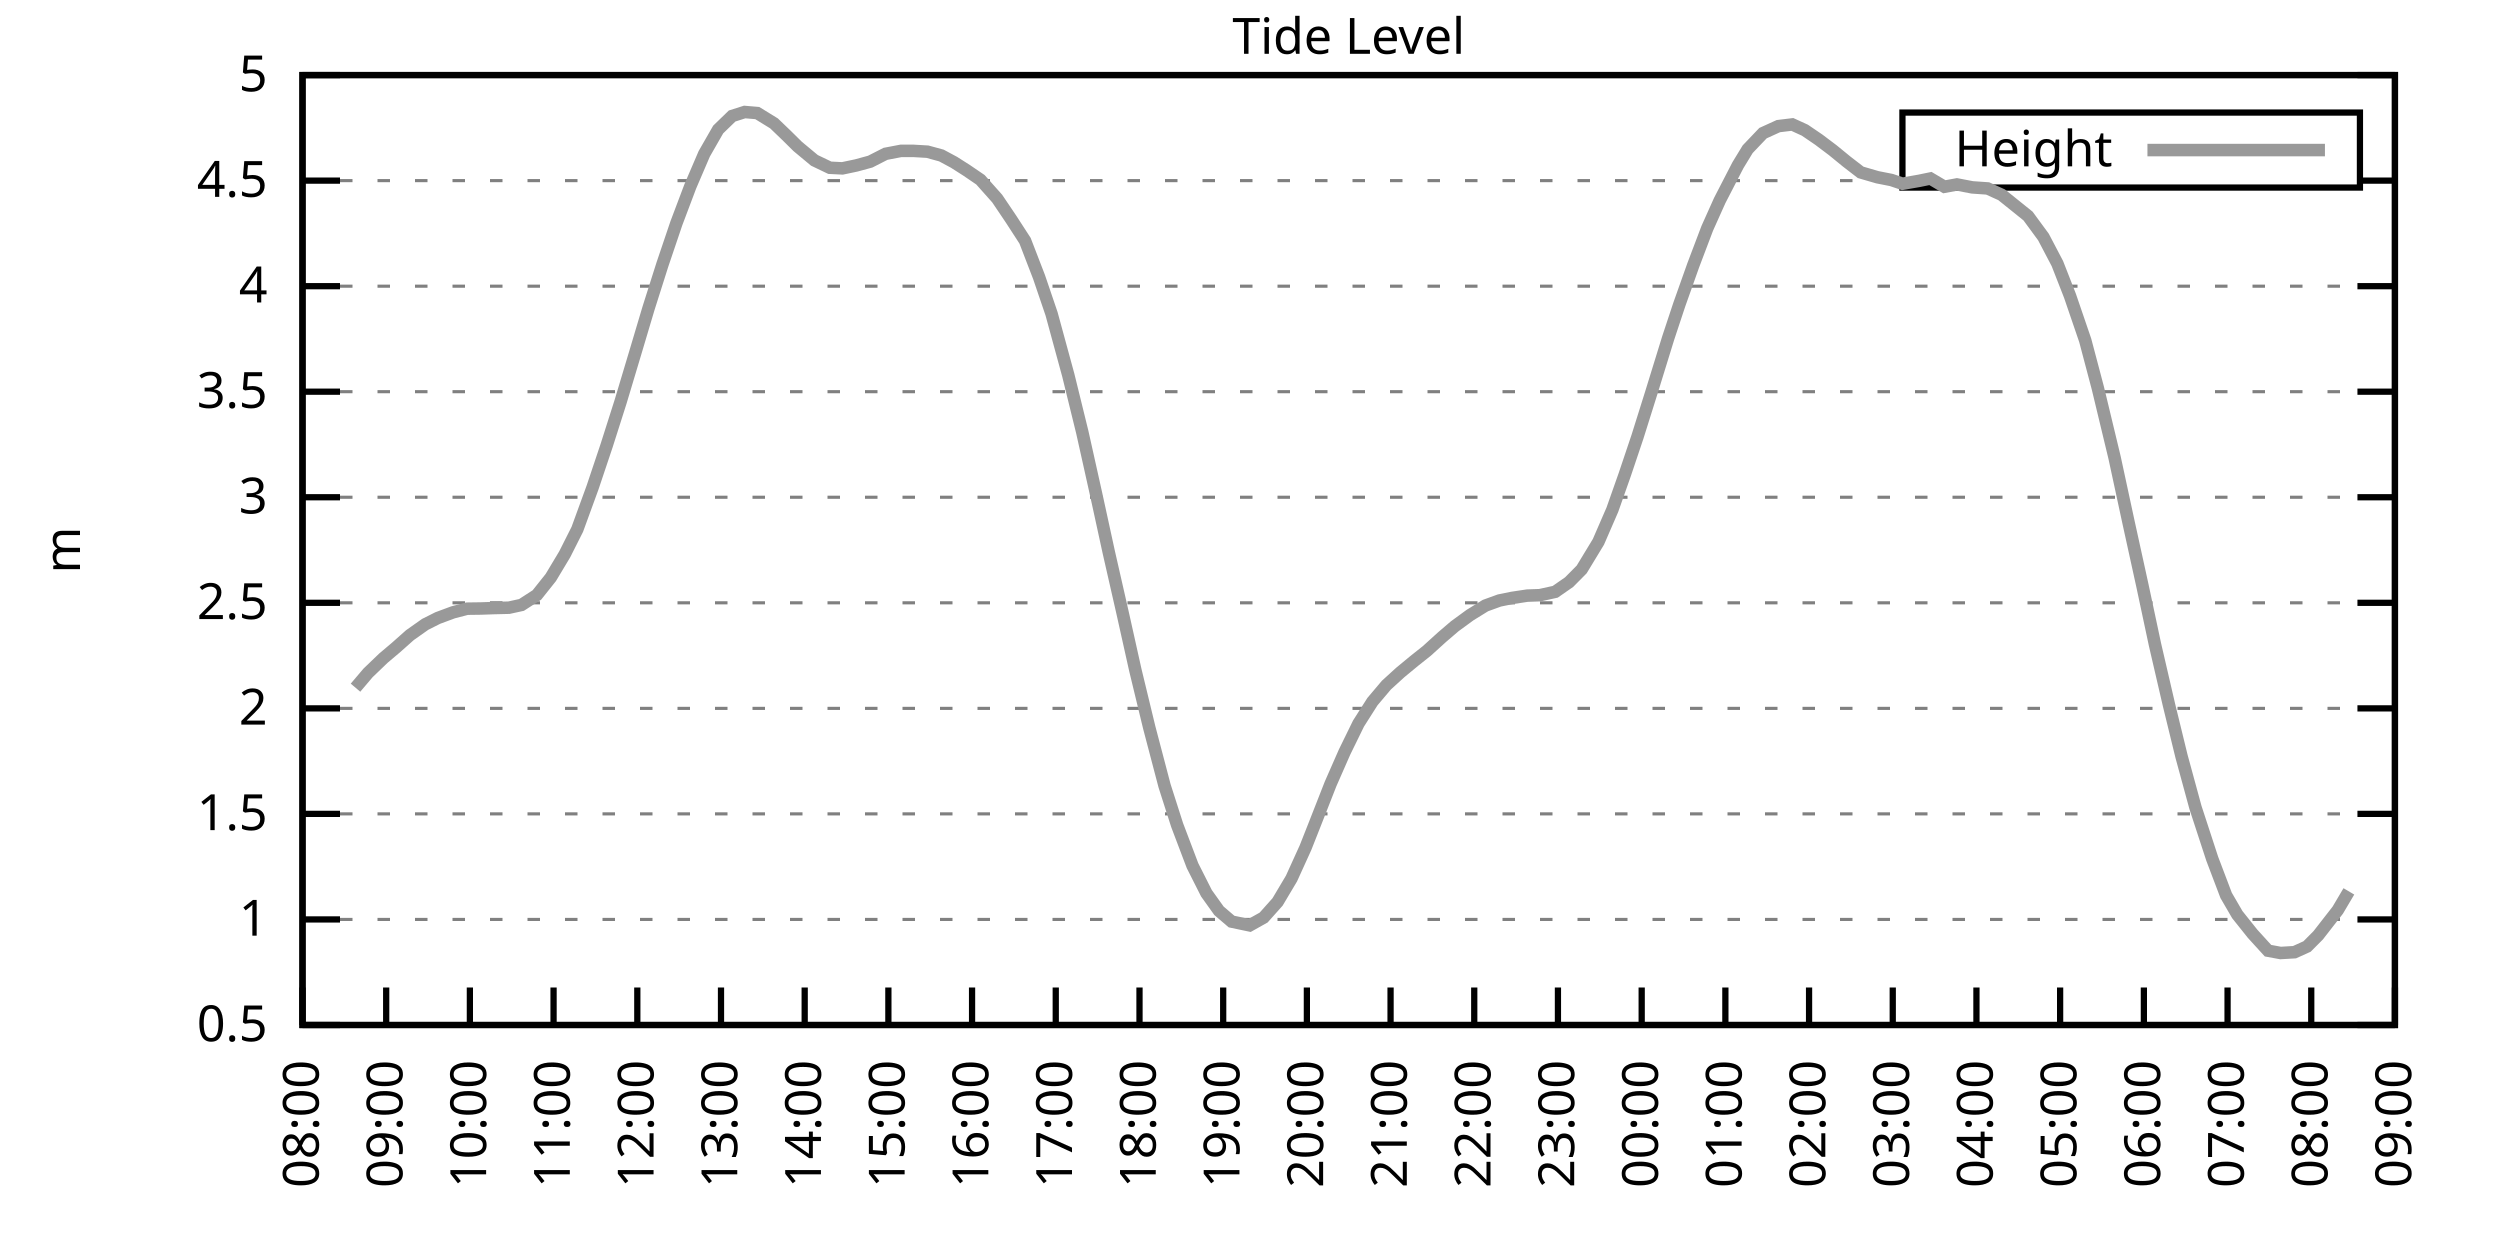
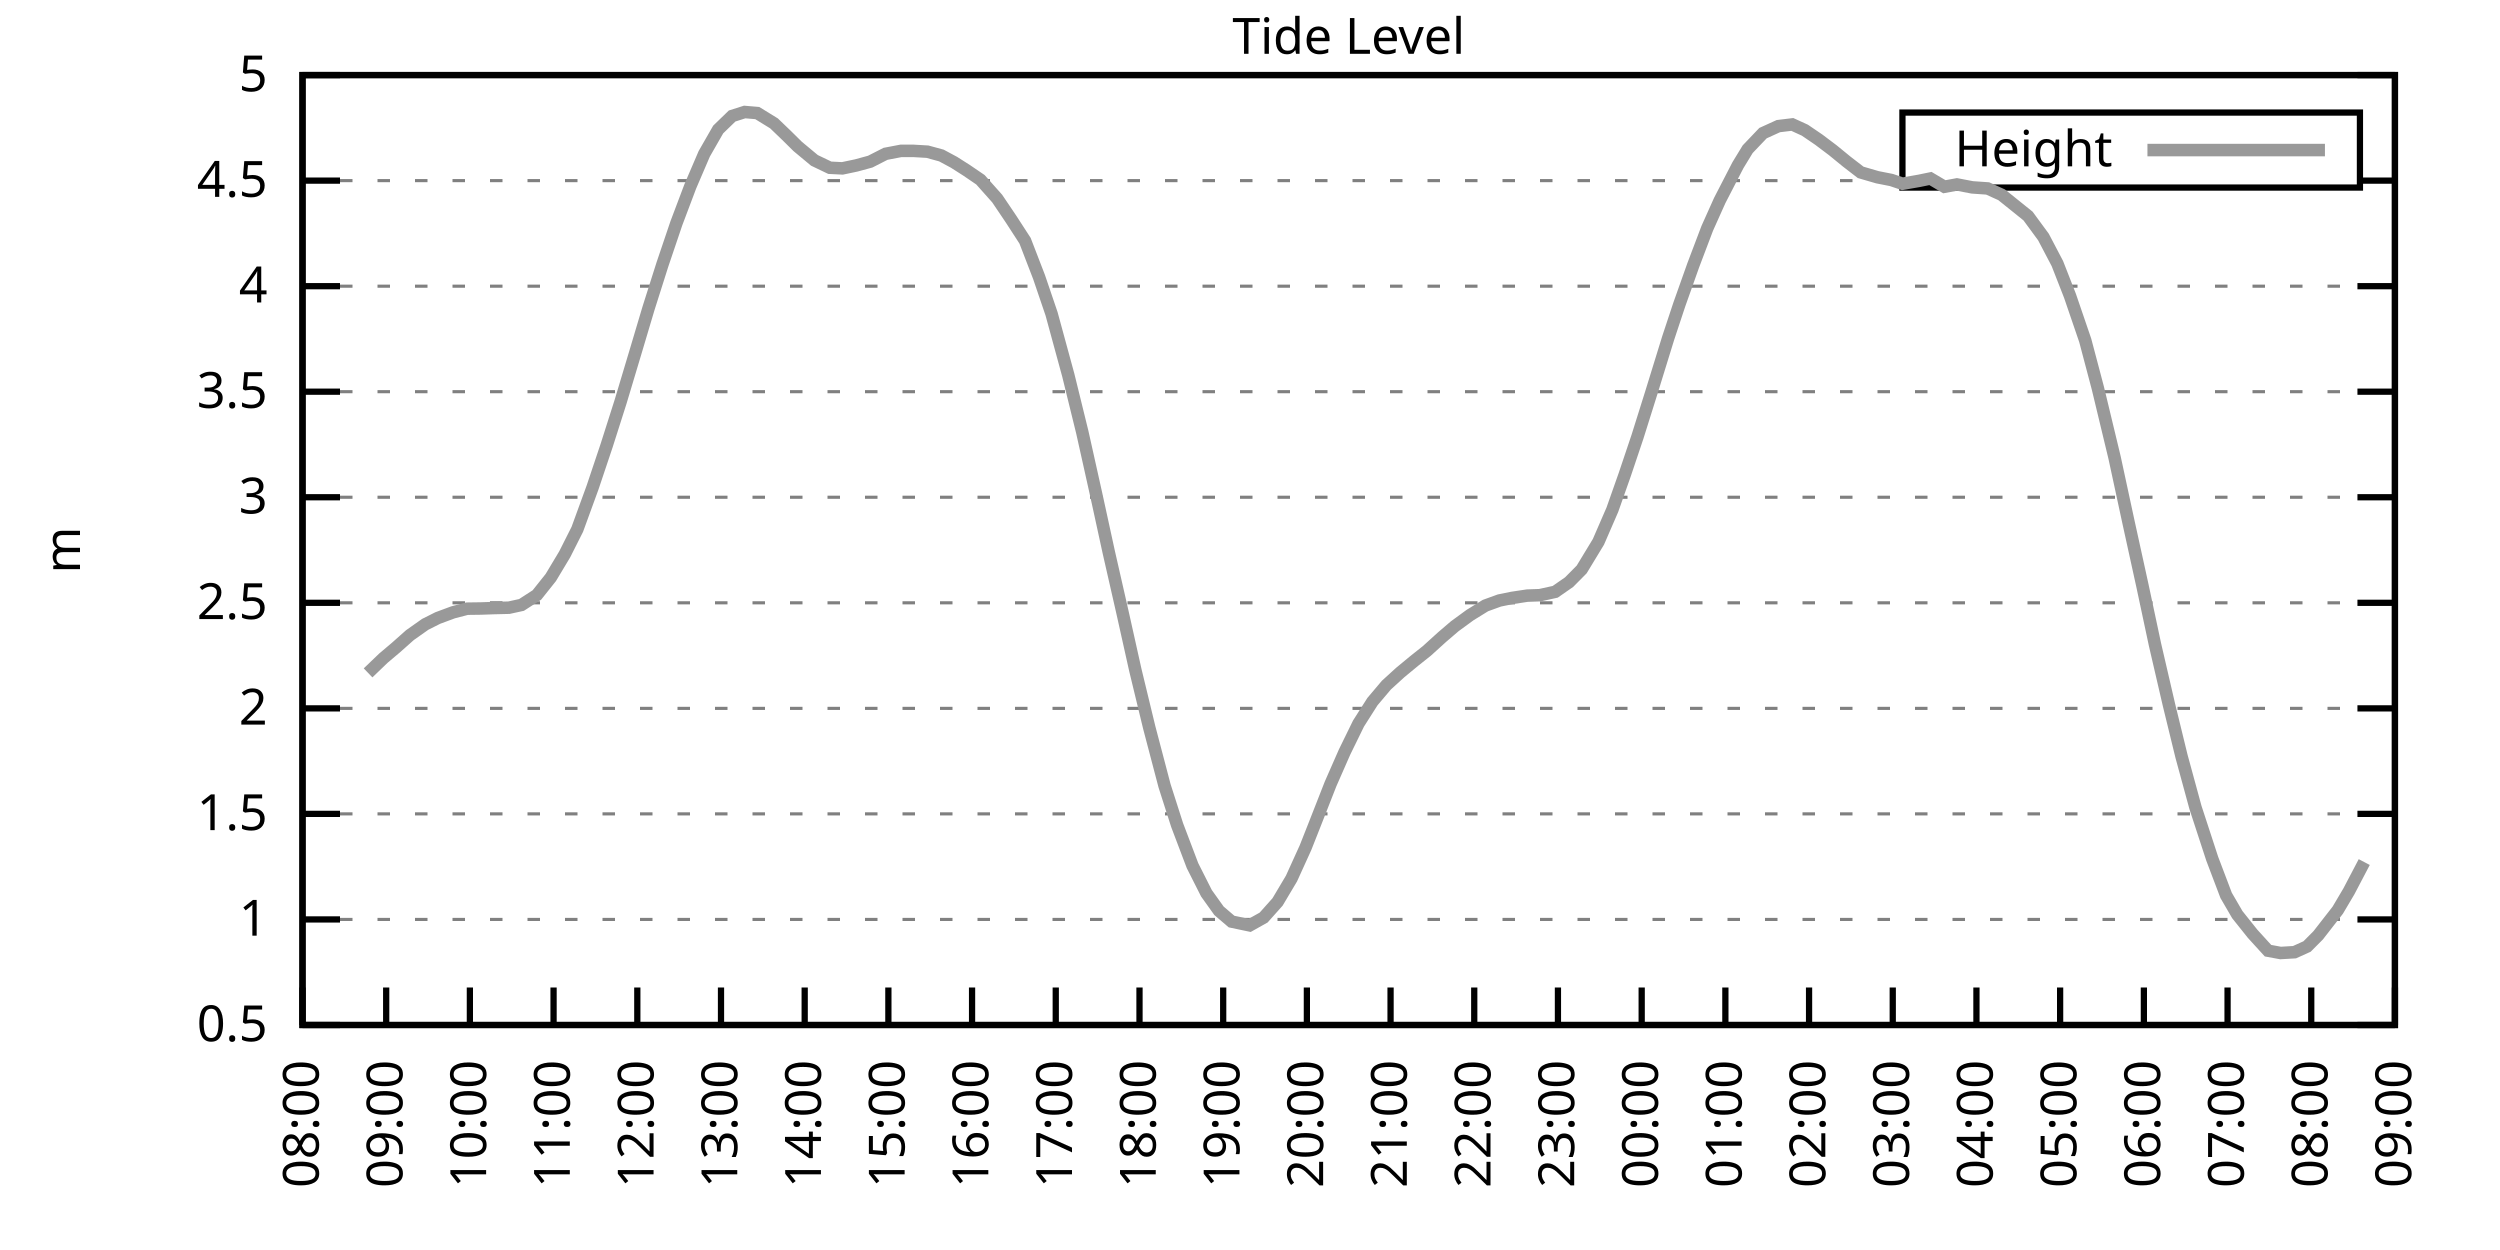
<svg xmlns="http://www.w3.org/2000/svg" xmlns:xlink="http://www.w3.org/1999/xlink" width="400" height="200" viewBox="0 0 400 200">
  <g id="gnuplot_canvas">
    <rect x="0" y="0" width="400" height="200" fill="none" />
    <defs>
      <circle id="gpDot" r="0.5" stroke-width="0.5" stroke="currentColor" />
      <path id="gpPt0" stroke-width="0.333" stroke="currentColor" d="M-1,0 h2 M0,-1 v2" />
      <path id="gpPt1" stroke-width="0.333" stroke="currentColor" d="M-1,-1 L1,1 M1,-1 L-1,1" />
      <path id="gpPt2" stroke-width="0.333" stroke="currentColor" d="M-1,0 L1,0 M0,-1 L0,1 M-1,-1 L1,1 M-1,1 L1,-1" />
      <rect id="gpPt3" stroke-width="0.333" stroke="currentColor" x="-1" y="-1" width="2" height="2" />
      <rect id="gpPt4" stroke-width="0.333" stroke="currentColor" fill="currentColor" x="-1" y="-1" width="2" height="2" />
      <circle id="gpPt5" stroke-width="0.333" stroke="currentColor" cx="0" cy="0" r="1" />
      <use xlink:href="#gpPt5" id="gpPt6" fill="currentColor" stroke="none" />
      <path id="gpPt7" stroke-width="0.333" stroke="currentColor" d="M0,-1.33 L-1.33,0.67 L1.33,0.67 z" />
      <use xlink:href="#gpPt7" id="gpPt8" fill="currentColor" stroke="none" />
      <use xlink:href="#gpPt7" id="gpPt9" stroke="currentColor" transform="rotate(180)" />
      <use xlink:href="#gpPt9" id="gpPt10" fill="currentColor" stroke="none" />
      <use xlink:href="#gpPt3" id="gpPt11" stroke="currentColor" transform="rotate(45)" />
      <use xlink:href="#gpPt11" id="gpPt12" fill="currentColor" stroke="none" />
      <path id="gpPt13" stroke-width="0.333" stroke="currentColor" d="M0,1.330 L1.265,0.411 L0.782,-1.067 L-0.782,-1.076 L-1.265,0.411 z" />
      <use xlink:href="#gpPt13" id="gpPt14" fill="currentColor" stroke="none" />
      <filter id="textbox" filterUnits="objectBoundingBox" x="0" y="0" height="1" width="1">
        <feFlood flood-color="white" flood-opacity="1" result="bgnd" />
        <feComposite in="SourceGraphic" in2="bgnd" operator="atop" />
      </filter>
      <filter id="greybox" filterUnits="objectBoundingBox" x="0" y="0" height="1" width="1">
        <feFlood flood-color="lightgrey" flood-opacity="1" result="grey" />
        <feComposite in="SourceGraphic" in2="grey" operator="atop" />
      </filter>
    </defs>
    <g fill="none" color="white" stroke="currentColor" stroke-width="1.00" stroke-linecap="butt" stroke-linejoin="miter">
</g>
    <g fill="none" color="black" stroke="currentColor" stroke-width="1.00" stroke-linecap="butt" stroke-linejoin="miter">
      <g stroke="none" shape-rendering="crispEdges">
        <polygon fill="rgb(255, 255, 255)" points="48.40,164.00 383.18,164.00 383.18,12.02 48.40,12.02 " />
      </g>
    </g>
    <g fill="none" color="black" stroke="currentColor" stroke-width="1.00" stroke-linecap="butt" stroke-linejoin="miter">
</g>
    <g fill="none" color="black" stroke="black" stroke-width="0.50" stroke-linecap="butt" stroke-linejoin="miter">
</g>
    <g fill="none" color="gray" stroke="currentColor" stroke-width="0.50" stroke-linecap="butt" stroke-linejoin="miter">
      <path stroke="gray" stroke-dasharray="2,4" class="gridline" d="M48.40,164.00 L383.19,164.00  " />
    </g>
    <g fill="none" color="gray" stroke="gray" stroke-width="1.00" stroke-linecap="butt" stroke-linejoin="miter">
</g>
    <g fill="none" color="black" stroke="currentColor" stroke-width="1.00" stroke-linecap="butt" stroke-linejoin="miter">
      <path stroke="black" d="M48.40,164.00 L54.40,164.00 M383.19,164.00 L377.19,164.00  " />
      <g transform="translate(42.80,166.60)" stroke="none" fill="black" font-family="Sans" font-size="8.00" text-anchor="end">
        <text>
          <tspan font-family="Sans"> 0.5</tspan>
        </text>
      </g>
    </g>
    <g fill="none" color="black" stroke="currentColor" stroke-width="1.00" stroke-linecap="butt" stroke-linejoin="miter">
</g>
    <g fill="none" color="black" stroke="black" stroke-width="0.50" stroke-linecap="butt" stroke-linejoin="miter">
</g>
    <g fill="none" color="gray" stroke="currentColor" stroke-width="0.50" stroke-linecap="butt" stroke-linejoin="miter">
      <path stroke="gray" stroke-dasharray="2,4" class="gridline" d="M48.40,147.11 L383.19,147.11  " />
    </g>
    <g fill="none" color="gray" stroke="gray" stroke-width="1.00" stroke-linecap="butt" stroke-linejoin="miter">
</g>
    <g fill="none" color="black" stroke="currentColor" stroke-width="1.00" stroke-linecap="butt" stroke-linejoin="miter">
      <path stroke="black" d="M48.40,147.11 L54.40,147.11 M383.19,147.11 L377.19,147.11  " />
      <g transform="translate(42.80,149.71)" stroke="none" fill="black" font-family="Sans" font-size="8.00" text-anchor="end">
        <text>
          <tspan font-family="Sans"> 1</tspan>
        </text>
      </g>
    </g>
    <g fill="none" color="black" stroke="currentColor" stroke-width="1.00" stroke-linecap="butt" stroke-linejoin="miter">
</g>
    <g fill="none" color="black" stroke="black" stroke-width="0.50" stroke-linecap="butt" stroke-linejoin="miter">
</g>
    <g fill="none" color="gray" stroke="currentColor" stroke-width="0.50" stroke-linecap="butt" stroke-linejoin="miter">
      <path stroke="gray" stroke-dasharray="2,4" class="gridline" d="M48.40,130.22 L383.19,130.22  " />
    </g>
    <g fill="none" color="gray" stroke="gray" stroke-width="1.00" stroke-linecap="butt" stroke-linejoin="miter">
</g>
    <g fill="none" color="black" stroke="currentColor" stroke-width="1.00" stroke-linecap="butt" stroke-linejoin="miter">
      <path stroke="black" d="M48.40,130.22 L54.40,130.22 M383.19,130.22 L377.19,130.22  " />
      <g transform="translate(42.80,132.82)" stroke="none" fill="black" font-family="Sans" font-size="8.00" text-anchor="end">
        <text>
          <tspan font-family="Sans"> 1.5</tspan>
        </text>
      </g>
    </g>
    <g fill="none" color="black" stroke="currentColor" stroke-width="1.00" stroke-linecap="butt" stroke-linejoin="miter">
</g>
    <g fill="none" color="black" stroke="black" stroke-width="0.50" stroke-linecap="butt" stroke-linejoin="miter">
</g>
    <g fill="none" color="gray" stroke="currentColor" stroke-width="0.50" stroke-linecap="butt" stroke-linejoin="miter">
      <path stroke="gray" stroke-dasharray="2,4" class="gridline" d="M48.40,113.34 L383.19,113.34  " />
    </g>
    <g fill="none" color="gray" stroke="gray" stroke-width="1.00" stroke-linecap="butt" stroke-linejoin="miter">
</g>
    <g fill="none" color="black" stroke="currentColor" stroke-width="1.00" stroke-linecap="butt" stroke-linejoin="miter">
      <path stroke="black" d="M48.40,113.34 L54.40,113.34 M383.19,113.34 L377.19,113.34  " />
      <g transform="translate(42.80,115.94)" stroke="none" fill="black" font-family="Sans" font-size="8.00" text-anchor="end">
        <text>
          <tspan font-family="Sans"> 2</tspan>
        </text>
      </g>
    </g>
    <g fill="none" color="black" stroke="currentColor" stroke-width="1.00" stroke-linecap="butt" stroke-linejoin="miter">
</g>
    <g fill="none" color="black" stroke="black" stroke-width="0.50" stroke-linecap="butt" stroke-linejoin="miter">
</g>
    <g fill="none" color="gray" stroke="currentColor" stroke-width="0.50" stroke-linecap="butt" stroke-linejoin="miter">
      <path stroke="gray" stroke-dasharray="2,4" class="gridline" d="M48.40,96.45 L383.19,96.45  " />
    </g>
    <g fill="none" color="gray" stroke="gray" stroke-width="1.00" stroke-linecap="butt" stroke-linejoin="miter">
</g>
    <g fill="none" color="black" stroke="currentColor" stroke-width="1.00" stroke-linecap="butt" stroke-linejoin="miter">
      <path stroke="black" d="M48.40,96.45 L54.40,96.45 M383.19,96.45 L377.19,96.45  " />
      <g transform="translate(42.80,99.05)" stroke="none" fill="black" font-family="Sans" font-size="8.00" text-anchor="end">
        <text>
          <tspan font-family="Sans"> 2.5</tspan>
        </text>
      </g>
    </g>
    <g fill="none" color="black" stroke="currentColor" stroke-width="1.00" stroke-linecap="butt" stroke-linejoin="miter">
</g>
    <g fill="none" color="black" stroke="black" stroke-width="0.50" stroke-linecap="butt" stroke-linejoin="miter">
</g>
    <g fill="none" color="gray" stroke="currentColor" stroke-width="0.50" stroke-linecap="butt" stroke-linejoin="miter">
      <path stroke="gray" stroke-dasharray="2,4" class="gridline" d="M48.40,79.56 L383.19,79.56  " />
    </g>
    <g fill="none" color="gray" stroke="gray" stroke-width="1.00" stroke-linecap="butt" stroke-linejoin="miter">
</g>
    <g fill="none" color="black" stroke="currentColor" stroke-width="1.00" stroke-linecap="butt" stroke-linejoin="miter">
      <path stroke="black" d="M48.40,79.56 L54.40,79.56 M383.19,79.56 L377.19,79.56  " />
      <g transform="translate(42.80,82.16)" stroke="none" fill="black" font-family="Sans" font-size="8.00" text-anchor="end">
        <text>
          <tspan font-family="Sans"> 3</tspan>
        </text>
      </g>
    </g>
    <g fill="none" color="black" stroke="currentColor" stroke-width="1.00" stroke-linecap="butt" stroke-linejoin="miter">
</g>
    <g fill="none" color="black" stroke="black" stroke-width="0.50" stroke-linecap="butt" stroke-linejoin="miter">
</g>
    <g fill="none" color="gray" stroke="currentColor" stroke-width="0.50" stroke-linecap="butt" stroke-linejoin="miter">
      <path stroke="gray" stroke-dasharray="2,4" class="gridline" d="M48.40,62.67 L383.19,62.67  " />
    </g>
    <g fill="none" color="gray" stroke="gray" stroke-width="1.00" stroke-linecap="butt" stroke-linejoin="miter">
</g>
    <g fill="none" color="black" stroke="currentColor" stroke-width="1.00" stroke-linecap="butt" stroke-linejoin="miter">
      <path stroke="black" d="M48.40,62.67 L54.40,62.67 M383.19,62.67 L377.19,62.67  " />
      <g transform="translate(42.80,65.27)" stroke="none" fill="black" font-family="Sans" font-size="8.00" text-anchor="end">
        <text>
          <tspan font-family="Sans"> 3.5</tspan>
        </text>
      </g>
    </g>
    <g fill="none" color="black" stroke="currentColor" stroke-width="1.00" stroke-linecap="butt" stroke-linejoin="miter">
</g>
    <g fill="none" color="black" stroke="black" stroke-width="0.50" stroke-linecap="butt" stroke-linejoin="miter">
</g>
    <g fill="none" color="gray" stroke="currentColor" stroke-width="0.50" stroke-linecap="butt" stroke-linejoin="miter">
      <path stroke="gray" stroke-dasharray="2,4" class="gridline" d="M48.40,45.79 L383.19,45.79  " />
    </g>
    <g fill="none" color="gray" stroke="gray" stroke-width="1.00" stroke-linecap="butt" stroke-linejoin="miter">
</g>
    <g fill="none" color="black" stroke="currentColor" stroke-width="1.00" stroke-linecap="butt" stroke-linejoin="miter">
      <path stroke="black" d="M48.40,45.79 L54.40,45.79 M383.19,45.79 L377.19,45.79  " />
      <g transform="translate(42.80,48.39)" stroke="none" fill="black" font-family="Sans" font-size="8.00" text-anchor="end">
        <text>
          <tspan font-family="Sans"> 4</tspan>
        </text>
      </g>
    </g>
    <g fill="none" color="black" stroke="currentColor" stroke-width="1.00" stroke-linecap="butt" stroke-linejoin="miter">
</g>
    <g fill="none" color="black" stroke="black" stroke-width="0.50" stroke-linecap="butt" stroke-linejoin="miter">
</g>
    <g fill="none" color="gray" stroke="currentColor" stroke-width="0.50" stroke-linecap="butt" stroke-linejoin="miter">
      <path stroke="gray" stroke-dasharray="2,4" class="gridline" d="M48.40,28.90 L304.39,28.90 M377.59,28.90 L383.19,28.90  " />
    </g>
    <g fill="none" color="gray" stroke="gray" stroke-width="1.00" stroke-linecap="butt" stroke-linejoin="miter">
</g>
    <g fill="none" color="black" stroke="currentColor" stroke-width="1.00" stroke-linecap="butt" stroke-linejoin="miter">
      <path stroke="black" d="M48.40,28.90 L54.40,28.90 M383.19,28.90 L377.19,28.90  " />
      <g transform="translate(42.80,31.50)" stroke="none" fill="black" font-family="Sans" font-size="8.00" text-anchor="end">
        <text>
          <tspan font-family="Sans"> 4.5</tspan>
        </text>
      </g>
    </g>
    <g fill="none" color="black" stroke="currentColor" stroke-width="1.00" stroke-linecap="butt" stroke-linejoin="miter">
</g>
    <g fill="none" color="black" stroke="black" stroke-width="0.50" stroke-linecap="butt" stroke-linejoin="miter">
</g>
    <g fill="none" color="gray" stroke="currentColor" stroke-width="0.50" stroke-linecap="butt" stroke-linejoin="miter">
      <path stroke="gray" stroke-dasharray="2,4" class="gridline" d="M48.40,12.01 L383.19,12.01  " />
    </g>
    <g fill="none" color="gray" stroke="gray" stroke-width="1.00" stroke-linecap="butt" stroke-linejoin="miter">
</g>
    <g fill="none" color="black" stroke="currentColor" stroke-width="1.00" stroke-linecap="butt" stroke-linejoin="miter">
      <path stroke="black" d="M48.40,12.01 L54.40,12.01 M383.19,12.01 L377.19,12.01  " />
      <g transform="translate(42.80,14.61)" stroke="none" fill="black" font-family="Sans" font-size="8.00" text-anchor="end">
        <text>
          <tspan font-family="Sans"> 5</tspan>
        </text>
      </g>
    </g>
    <g fill="none" color="black" stroke="currentColor" stroke-width="1.00" stroke-linecap="butt" stroke-linejoin="miter">
      <path stroke="black" d="M48.40,164.00 L48.40,158.00  " />
      <g transform="translate(51.00,169.60) rotate(270.00)" stroke="none" fill="black" font-family="Sans" font-size="8.00" text-anchor="end">
        <text>
          <tspan font-family="Sans">08:00</tspan>
        </text>
      </g>
    </g>
    <g fill="none" color="black" stroke="currentColor" stroke-width="1.00" stroke-linecap="butt" stroke-linejoin="miter">
      <path stroke="black" d="M61.79,164.00 L61.79,158.00  " />
      <g transform="translate(64.39,169.60) rotate(270.00)" stroke="none" fill="black" font-family="Sans" font-size="8.00" text-anchor="end">
        <text>
          <tspan font-family="Sans">09:00</tspan>
        </text>
      </g>
    </g>
    <g fill="none" color="black" stroke="currentColor" stroke-width="1.00" stroke-linecap="butt" stroke-linejoin="miter">
      <path stroke="black" d="M75.18,164.00 L75.18,158.00  " />
      <g transform="translate(77.78,169.60) rotate(270.00)" stroke="none" fill="black" font-family="Sans" font-size="8.00" text-anchor="end">
        <text>
          <tspan font-family="Sans">10:00</tspan>
        </text>
      </g>
    </g>
    <g fill="none" color="black" stroke="currentColor" stroke-width="1.00" stroke-linecap="butt" stroke-linejoin="miter">
      <path stroke="black" d="M88.57,164.00 L88.57,158.00  " />
      <g transform="translate(91.17,169.60) rotate(270.00)" stroke="none" fill="black" font-family="Sans" font-size="8.00" text-anchor="end">
        <text>
          <tspan font-family="Sans">11:00</tspan>
        </text>
      </g>
    </g>
    <g fill="none" color="black" stroke="currentColor" stroke-width="1.00" stroke-linecap="butt" stroke-linejoin="miter">
      <path stroke="black" d="M101.97,164.00 L101.97,158.00  " />
      <g transform="translate(104.57,169.60) rotate(270.00)" stroke="none" fill="black" font-family="Sans" font-size="8.00" text-anchor="end">
        <text>
          <tspan font-family="Sans">12:00</tspan>
        </text>
      </g>
    </g>
    <g fill="none" color="black" stroke="currentColor" stroke-width="1.00" stroke-linecap="butt" stroke-linejoin="miter">
      <path stroke="black" d="M115.36,164.00 L115.36,158.00  " />
      <g transform="translate(117.96,169.60) rotate(270.00)" stroke="none" fill="black" font-family="Sans" font-size="8.00" text-anchor="end">
        <text>
          <tspan font-family="Sans">13:00</tspan>
        </text>
      </g>
    </g>
    <g fill="none" color="black" stroke="currentColor" stroke-width="1.00" stroke-linecap="butt" stroke-linejoin="miter">
      <path stroke="black" d="M128.75,164.00 L128.75,158.00  " />
      <g transform="translate(131.35,169.60) rotate(270.00)" stroke="none" fill="black" font-family="Sans" font-size="8.00" text-anchor="end">
        <text>
          <tspan font-family="Sans">14:00</tspan>
        </text>
      </g>
    </g>
    <g fill="none" color="black" stroke="currentColor" stroke-width="1.00" stroke-linecap="butt" stroke-linejoin="miter">
      <path stroke="black" d="M142.14,164.00 L142.14,158.00  " />
      <g transform="translate(144.74,169.60) rotate(270.00)" stroke="none" fill="black" font-family="Sans" font-size="8.00" text-anchor="end">
        <text>
          <tspan font-family="Sans">15:00</tspan>
        </text>
      </g>
    </g>
    <g fill="none" color="black" stroke="currentColor" stroke-width="1.00" stroke-linecap="butt" stroke-linejoin="miter">
      <path stroke="black" d="M155.53,164.00 L155.53,158.00  " />
      <g transform="translate(158.13,169.60) rotate(270.00)" stroke="none" fill="black" font-family="Sans" font-size="8.00" text-anchor="end">
        <text>
          <tspan font-family="Sans">16:00</tspan>
        </text>
      </g>
    </g>
    <g fill="none" color="black" stroke="currentColor" stroke-width="1.00" stroke-linecap="butt" stroke-linejoin="miter">
      <path stroke="black" d="M168.92,164.00 L168.92,158.00  " />
      <g transform="translate(171.52,169.60) rotate(270.00)" stroke="none" fill="black" font-family="Sans" font-size="8.00" text-anchor="end">
        <text>
          <tspan font-family="Sans">17:00</tspan>
        </text>
      </g>
    </g>
    <g fill="none" color="black" stroke="currentColor" stroke-width="1.00" stroke-linecap="butt" stroke-linejoin="miter">
      <path stroke="black" d="M182.32,164.00 L182.32,158.00  " />
      <g transform="translate(184.92,169.60) rotate(270.00)" stroke="none" fill="black" font-family="Sans" font-size="8.00" text-anchor="end">
        <text>
          <tspan font-family="Sans">18:00</tspan>
        </text>
      </g>
    </g>
    <g fill="none" color="black" stroke="currentColor" stroke-width="1.00" stroke-linecap="butt" stroke-linejoin="miter">
      <path stroke="black" d="M195.71,164.00 L195.71,158.00  " />
      <g transform="translate(198.31,169.60) rotate(270.00)" stroke="none" fill="black" font-family="Sans" font-size="8.00" text-anchor="end">
        <text>
          <tspan font-family="Sans">19:00</tspan>
        </text>
      </g>
    </g>
    <g fill="none" color="black" stroke="currentColor" stroke-width="1.00" stroke-linecap="butt" stroke-linejoin="miter">
      <path stroke="black" d="M209.10,164.00 L209.10,158.00  " />
      <g transform="translate(211.70,169.60) rotate(270.00)" stroke="none" fill="black" font-family="Sans" font-size="8.00" text-anchor="end">
        <text>
          <tspan font-family="Sans">20:00</tspan>
        </text>
      </g>
    </g>
    <g fill="none" color="black" stroke="currentColor" stroke-width="1.00" stroke-linecap="butt" stroke-linejoin="miter">
      <path stroke="black" d="M222.49,164.00 L222.49,158.00  " />
      <g transform="translate(225.09,169.60) rotate(270.00)" stroke="none" fill="black" font-family="Sans" font-size="8.00" text-anchor="end">
        <text>
          <tspan font-family="Sans">21:00</tspan>
        </text>
      </g>
    </g>
    <g fill="none" color="black" stroke="currentColor" stroke-width="1.00" stroke-linecap="butt" stroke-linejoin="miter">
      <path stroke="black" d="M235.88,164.00 L235.88,158.00  " />
      <g transform="translate(238.48,169.60) rotate(270.00)" stroke="none" fill="black" font-family="Sans" font-size="8.00" text-anchor="end">
        <text>
          <tspan font-family="Sans">22:00</tspan>
        </text>
      </g>
    </g>
    <g fill="none" color="black" stroke="currentColor" stroke-width="1.00" stroke-linecap="butt" stroke-linejoin="miter">
      <path stroke="black" d="M249.27,164.00 L249.27,158.00  " />
      <g transform="translate(251.87,169.60) rotate(270.00)" stroke="none" fill="black" font-family="Sans" font-size="8.00" text-anchor="end">
        <text>
          <tspan font-family="Sans">23:00</tspan>
        </text>
      </g>
    </g>
    <g fill="none" color="black" stroke="currentColor" stroke-width="1.00" stroke-linecap="butt" stroke-linejoin="miter">
      <path stroke="black" d="M262.67,164.00 L262.67,158.00  " />
      <g transform="translate(265.27,169.60) rotate(270.00)" stroke="none" fill="black" font-family="Sans" font-size="8.00" text-anchor="end">
        <text>
          <tspan font-family="Sans">00:00</tspan>
        </text>
      </g>
    </g>
    <g fill="none" color="black" stroke="currentColor" stroke-width="1.00" stroke-linecap="butt" stroke-linejoin="miter">
      <path stroke="black" d="M276.06,164.00 L276.06,158.00  " />
      <g transform="translate(278.66,169.60) rotate(270.00)" stroke="none" fill="black" font-family="Sans" font-size="8.00" text-anchor="end">
        <text>
          <tspan font-family="Sans">01:00</tspan>
        </text>
      </g>
    </g>
    <g fill="none" color="black" stroke="currentColor" stroke-width="1.00" stroke-linecap="butt" stroke-linejoin="miter">
      <path stroke="black" d="M289.45,164.00 L289.45,158.00  " />
      <g transform="translate(292.05,169.60) rotate(270.00)" stroke="none" fill="black" font-family="Sans" font-size="8.00" text-anchor="end">
        <text>
          <tspan font-family="Sans">02:00</tspan>
        </text>
      </g>
    </g>
    <g fill="none" color="black" stroke="currentColor" stroke-width="1.00" stroke-linecap="butt" stroke-linejoin="miter">
      <path stroke="black" d="M302.84,164.00 L302.84,158.00  " />
      <g transform="translate(305.44,169.60) rotate(270.00)" stroke="none" fill="black" font-family="Sans" font-size="8.00" text-anchor="end">
        <text>
          <tspan font-family="Sans">03:00</tspan>
        </text>
      </g>
    </g>
    <g fill="none" color="black" stroke="currentColor" stroke-width="1.00" stroke-linecap="butt" stroke-linejoin="miter">
      <path stroke="black" d="M316.23,164.00 L316.23,158.00  " />
      <g transform="translate(318.83,169.60) rotate(270.00)" stroke="none" fill="black" font-family="Sans" font-size="8.00" text-anchor="end">
        <text>
          <tspan font-family="Sans">04:00</tspan>
        </text>
      </g>
    </g>
    <g fill="none" color="black" stroke="currentColor" stroke-width="1.00" stroke-linecap="butt" stroke-linejoin="miter">
      <path stroke="black" d="M329.62,164.00 L329.62,158.00  " />
      <g transform="translate(332.22,169.60) rotate(270.00)" stroke="none" fill="black" font-family="Sans" font-size="8.00" text-anchor="end">
        <text>
          <tspan font-family="Sans">05:00</tspan>
        </text>
      </g>
    </g>
    <g fill="none" color="black" stroke="currentColor" stroke-width="1.00" stroke-linecap="butt" stroke-linejoin="miter">
      <path stroke="black" d="M343.02,164.00 L343.02,158.00  " />
      <g transform="translate(345.62,169.60) rotate(270.00)" stroke="none" fill="black" font-family="Sans" font-size="8.00" text-anchor="end">
        <text>
          <tspan font-family="Sans">06:00</tspan>
        </text>
      </g>
    </g>
    <g fill="none" color="black" stroke="currentColor" stroke-width="1.00" stroke-linecap="butt" stroke-linejoin="miter">
      <path stroke="black" d="M356.41,164.00 L356.41,158.00  " />
      <g transform="translate(359.01,169.60) rotate(270.00)" stroke="none" fill="black" font-family="Sans" font-size="8.00" text-anchor="end">
        <text>
          <tspan font-family="Sans">07:00</tspan>
        </text>
      </g>
    </g>
    <g fill="none" color="black" stroke="currentColor" stroke-width="1.00" stroke-linecap="butt" stroke-linejoin="miter">
      <path stroke="black" d="M369.80,164.00 L369.80,158.00  " />
      <g transform="translate(372.40,169.60) rotate(270.00)" stroke="none" fill="black" font-family="Sans" font-size="8.00" text-anchor="end">
        <text>
          <tspan font-family="Sans">08:00</tspan>
        </text>
      </g>
    </g>
    <g fill="none" color="black" stroke="currentColor" stroke-width="1.00" stroke-linecap="butt" stroke-linejoin="miter">
      <path stroke="black" d="M383.19,164.00 L383.19,158.00  " />
      <g transform="translate(385.79,169.60) rotate(270.00)" stroke="none" fill="black" font-family="Sans" font-size="8.00" text-anchor="end">
        <text>
          <tspan font-family="Sans">09:00</tspan>
        </text>
      </g>
    </g>
    <g fill="none" color="black" stroke="currentColor" stroke-width="1.00" stroke-linecap="butt" stroke-linejoin="miter">
</g>
    <g fill="none" color="black" stroke="currentColor" stroke-width="1.00" stroke-linecap="butt" stroke-linejoin="miter">
      <path stroke="black" d="M48.40,12.01 L48.40,164.00 L383.19,164.00 L383.19,12.01 L48.40,12.01 Z  " />
    </g>
    <g fill="none" color="black" stroke="currentColor" stroke-width="1.00" stroke-linecap="butt" stroke-linejoin="miter">
</g>
    <g fill="none" color="black" stroke="currentColor" stroke-width="1.00" stroke-linecap="butt" stroke-linejoin="miter">
      <path stroke="black" d="M304.39,30.01 L304.39,18.01 L377.59,18.01 L377.59,30.01 L304.39,30.01 Z  " />
    </g>
    <g id="Tide_level_plot_1">
      <g fill="none" color="white" stroke="black" stroke-width="2.00" stroke-linecap="butt" stroke-linejoin="miter">
</g>
      <g fill="none" color="black" stroke="currentColor" stroke-width="2.00" stroke-linecap="butt" stroke-linejoin="miter">
        <g transform="translate(337.99,26.61)" stroke="none" fill="black" font-family="Sans" font-size="8.00" text-anchor="end">
          <text>
            <tspan font-family="Sans">Height</tspan>
          </text>
        </g>
      </g>
      <g fill="none" color="black" stroke="currentColor" stroke-width="2.00" stroke-linecap="butt" stroke-linejoin="miter">
-         <path stroke="rgb(153, 153, 153)" d="M343.59,24.01 L371.99,24.01 M56.88,110.03 L58.89,107.66 L61.35,105.30 L63.35,103.61 L65.59,101.62 L68.04,99.89   L70.05,98.88 L72.50,97.97 L74.74,97.39 L76.97,97.36 L78.98,97.29 L81.43,97.23 L83.44,96.79 L85.90,95.20   L88.13,92.40 L90.36,88.68 L92.37,84.69 L94.82,77.97 L97.06,71.29 L99.29,64.29 L101.74,56.12 L103.75,49.37   L105.98,42.34 L108.22,35.72 L110.45,29.81 L112.68,24.61 L114.91,20.72 L117.14,18.56 L119.15,17.92 L121.16,18.09   L123.84,19.74 L125.85,21.67 L127.63,23.43 L130.31,25.66 L132.77,26.84 L134.78,26.94 L137.01,26.47 L139.24,25.86   L141.69,24.61 L144.15,24.14 L146.16,24.14 L148.39,24.27 L150.62,24.88 L152.63,25.96 L154.64,27.24 L156.87,28.76   L159.55,31.77 L161.78,35.08 L164.01,38.52 L166.25,44.33 L168.25,50.21 L170.93,60.04 L173.17,69.16 L175.40,79.16   L177.41,88.38 L179.64,98.17 L181.65,107.19 L183.88,116.41 L186.33,125.73 L188.34,132.01 L190.80,138.50 L193.03,142.92   L195.04,145.73 L197.05,147.45 L199.95,148.06 L202.18,146.81 L204.41,144.31 L206.64,140.56 L208.88,135.63 L210.44,131.68   L212.89,125.43 L215.13,120.33 L217.36,115.77 L219.59,112.26 L221.82,109.62 L224.05,107.59 L226.29,105.74 L228.29,104.15   L230.75,101.92 L232.76,100.20 L235.21,98.41 L237.67,96.89 L239.90,96.08 L241.91,95.67 L244.36,95.30 L246.37,95.23   L248.83,94.69 L251.06,93.14 L253.07,91.11 L255.75,86.69 L257.98,81.55 L259.99,75.85 L262.00,69.87 L264.23,62.77   L266.91,54.09 L268.69,48.72 L270.92,42.44 L273.16,36.53 L275.16,32.07 L278.07,26.43 L279.63,23.87 L282.08,21.30   L284.54,20.18 L286.77,19.91 L288.78,20.83 L291.01,22.35 L293.24,24.03 L295.48,25.86 L297.71,27.58 L300.39,28.36   L302.62,28.80 L304.40,29.40 L307.08,28.93 L308.87,28.56 L311.10,29.88 L313.11,29.51 L315.56,29.98 L318.02,30.15   L320.25,31.16 L322.48,32.95 L324.49,34.57 L326.95,37.92 L329.18,42.17 L331.19,47.31 L333.64,54.47 L335.65,62.07   L338.33,73.21 L340.56,83.55 L342.79,93.71 L344.80,103.14 L347.03,112.76 L349.04,121.00 L351.27,129.18 L353.95,137.38   L356.18,143.26 L357.97,146.34 L360.42,149.41 L362.88,152.11 L364.89,152.48 L367.12,152.35 L369.13,151.44 L370.91,149.65   L374.04,145.63 L375.82,142.62  " />
+         <path stroke="rgb(153, 153, 153)" d="M343.59,24.01 L371.99,24.01 M58.89,107.66 L61.35,105.30 L63.35,103.61 L65.59,101.62 L68.04,99.89 L70.05,98.88   L72.50,97.97 L74.74,97.39 L76.97,97.36 L78.98,97.29 L81.43,97.23 L83.44,96.79 L85.90,95.20 L88.13,92.40   L90.36,88.68 L92.37,84.69 L94.82,77.97 L97.06,71.29 L99.29,64.29 L101.74,56.12 L103.75,49.37 L105.98,42.34   L108.22,35.72 L110.45,29.81 L112.68,24.61 L114.91,20.72 L117.14,18.56 L119.15,17.92 L121.16,18.09 L123.84,19.74   L125.85,21.67 L127.63,23.43 L130.31,25.66 L132.77,26.84 L134.78,26.94 L137.01,26.47 L139.24,25.86 L141.69,24.61   L144.15,24.14 L146.16,24.14 L148.39,24.27 L150.62,24.88 L152.63,25.96 L154.64,27.24 L156.87,28.76 L159.55,31.77   L161.78,35.08 L164.01,38.52 L166.25,44.33 L168.25,50.21 L170.93,60.04 L173.17,69.16 L175.40,79.16 L177.41,88.38   L179.64,98.17 L181.65,107.19 L183.88,116.41 L186.33,125.73 L188.34,132.01 L190.80,138.50 L193.03,142.92 L195.04,145.73   L197.05,147.45 L199.95,148.06 L202.18,146.81 L204.41,144.31 L206.64,140.56 L208.88,135.63 L210.44,131.68 L212.89,125.43   L215.13,120.33 L217.36,115.77 L219.59,112.26 L221.82,109.62 L224.05,107.59 L226.29,105.74 L228.29,104.15 L230.75,101.92   L232.76,100.20 L235.21,98.41 L237.67,96.89 L239.90,96.08 L241.91,95.67 L244.36,95.30 L246.37,95.23 L248.83,94.69   L251.06,93.14 L253.07,91.11 L255.75,86.69 L257.98,81.55 L259.99,75.85 L262.00,69.87 L264.23,62.77 L266.91,54.09   L268.69,48.72 L270.92,42.44 L273.16,36.53 L275.16,32.07 L278.07,26.43 L279.63,23.87 L282.08,21.30 L284.54,20.18   L286.77,19.91 L288.78,20.83 L291.01,22.35 L293.24,24.03 L295.48,25.86 L297.71,27.58 L300.39,28.36 L302.62,28.80   L304.40,29.40 L307.08,28.93 L308.87,28.56 L311.10,29.88 L313.11,29.51 L315.56,29.98 L318.02,30.15 L320.25,31.16   L322.48,32.95 L324.49,34.57 L326.95,37.92 L329.18,42.17 L331.19,47.31 L333.64,54.47 L335.65,62.07 L338.33,73.21   L340.56,83.55 L342.79,93.71 L344.80,103.14 L347.03,112.76 L349.04,121.00 L351.27,129.18 L353.95,137.38 L356.18,143.26   L357.97,146.34 L360.42,149.41 L362.88,152.11 L364.89,152.48 L367.12,152.35 L369.13,151.44 L370.91,149.65 L374.04,145.63   L375.82,142.62 L378.28,137.93  " />
      </g>
    </g>
    <g fill="none" color="black" stroke="currentColor" stroke-width="2.00" stroke-linecap="butt" stroke-linejoin="miter">
</g>
    <g fill="none" color="black" stroke="black" stroke-width="1.00" stroke-linecap="butt" stroke-linejoin="miter">
</g>
    <g fill="none" color="black" stroke="currentColor" stroke-width="1.00" stroke-linecap="butt" stroke-linejoin="miter">
      <path stroke="black" d="M48.40,12.01 L48.40,164.00 L383.19,164.00 L383.19,12.01 L48.40,12.01 Z  " />
      <g transform="translate(12.80,88.01) rotate(270.00)" stroke="none" fill="black" font-family="Sans" font-size="8.00" text-anchor="middle">
        <text>
          <tspan font-family="Sans">m</tspan>
        </text>
      </g>
    </g>
    <g fill="none" color="black" stroke="currentColor" stroke-width="1.00" stroke-linecap="butt" stroke-linejoin="miter">
</g>
    <g fill="none" color="black" stroke="currentColor" stroke-width="1.00" stroke-linecap="butt" stroke-linejoin="miter">
      <g transform="translate(215.79,8.61)" stroke="none" fill="black" font-family="Sans" font-size="8.00" text-anchor="middle">
        <text>
          <tspan font-family="Sans">Tide Level</tspan>
        </text>
      </g>
    </g>
    <g fill="none" color="black" stroke="currentColor" stroke-width="1.00" stroke-linecap="butt" stroke-linejoin="miter">
</g>
  </g>
</svg>
